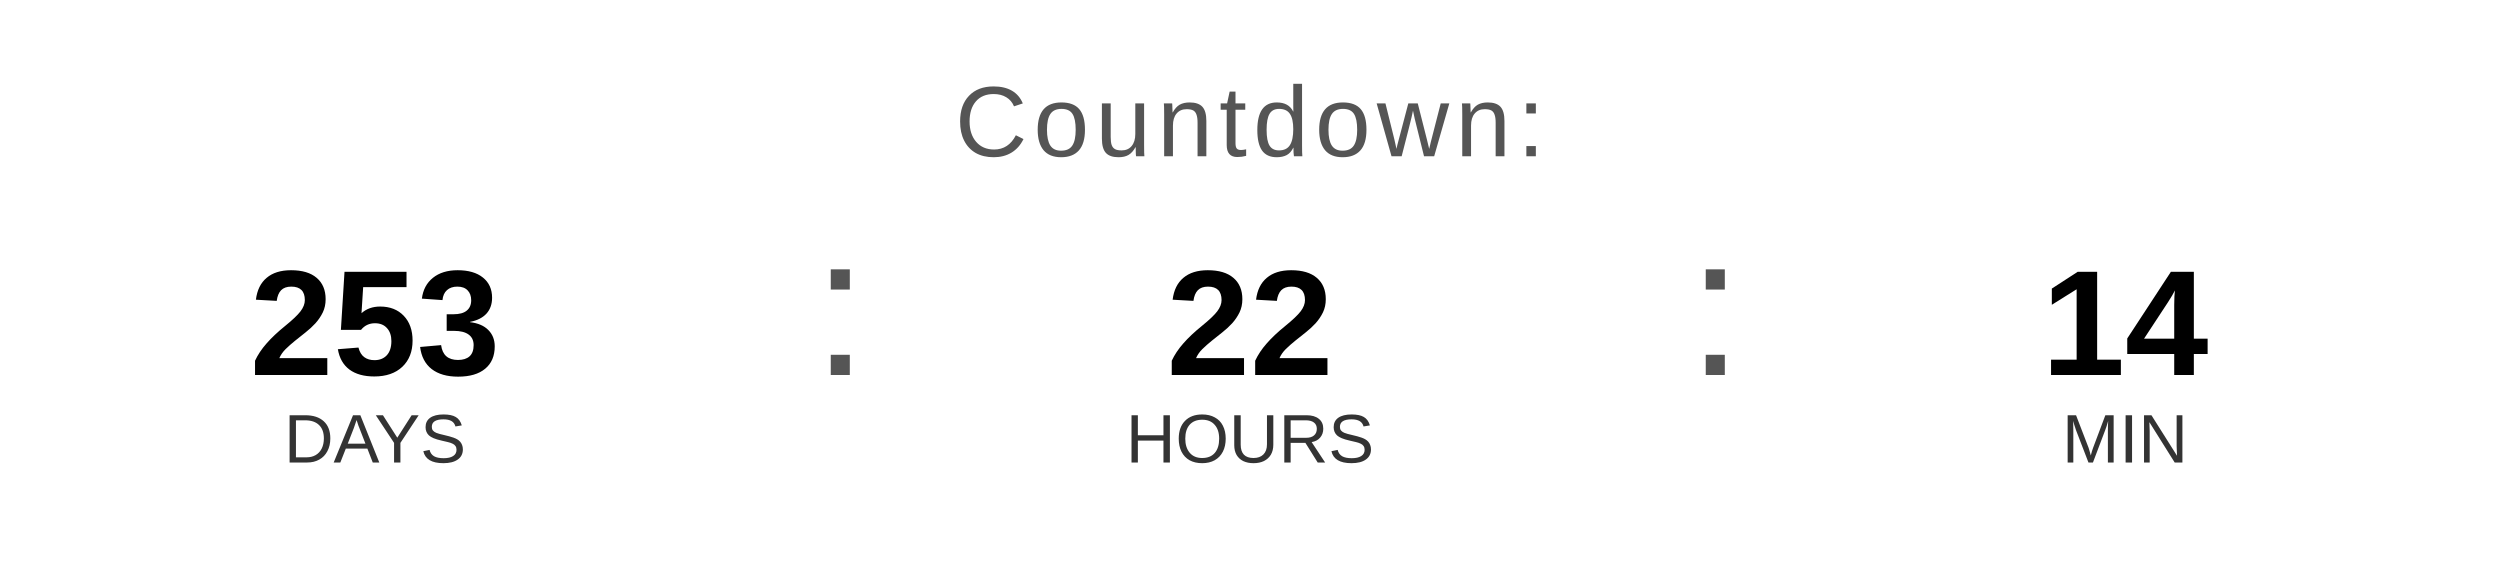
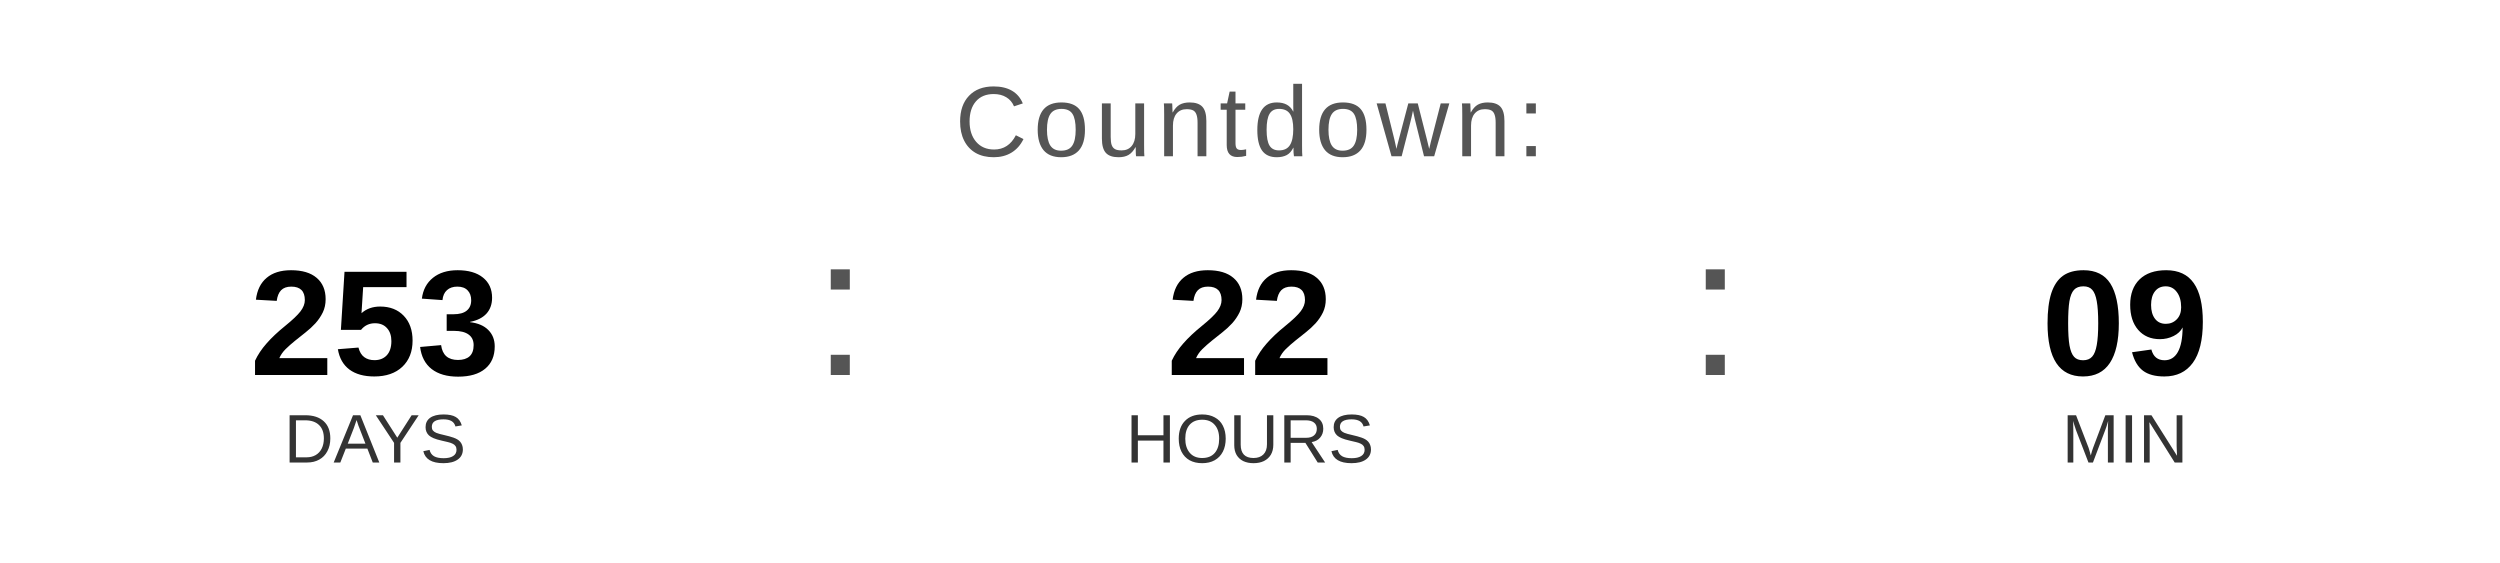
<svg xmlns="http://www.w3.org/2000/svg" width="400" height="90" viewBox="0 0 400 90">
  <text x="200" y="25" font-family="Arial, Helvetica, sans-serif" font-size="16" fill="#555555" text-anchor="middle" letter-spacing="1">
    Countdown:
  </text>
  <text x="60" y="60" font-family="Arial, Helvetica, sans-serif" font-size="24" font-weight="bold" fill="#000000" text-anchor="middle">253</text>
  <text x="60" y="74" font-family="Arial, Helvetica, sans-serif" font-size="11" fill="#333333" text-anchor="middle">DAYS</text>
  <text x="130" y="60" font-family="Arial, sans-serif" font-size="32" fill="#555555">:</text>
  <text x="200" y="60" font-family="Arial, Helvetica, sans-serif" font-size="24" font-weight="bold" fill="#000000" text-anchor="middle">22</text>
  <text x="200" y="74" font-family="Arial, Helvetica, sans-serif" font-size="11" fill="#333333" text-anchor="middle">HOURS</text>
  <text x="270" y="60" font-family="Arial, sans-serif" font-size="32" fill="#555555">:</text>
-   <text x="340" y="60" font-family="Arial, Helvetica, sans-serif" font-size="24" font-weight="bold" fill="#000000" text-anchor="middle">14</text>
+   <text x="340" y="60" font-family="Arial, Helvetica, sans-serif" font-size="24" font-weight="bold" fill="#000000" text-anchor="middle">09</text>
  <text x="340" y="74" font-family="Arial, Helvetica, sans-serif" font-size="11" fill="#333333" text-anchor="middle">MIN</text>
</svg>
